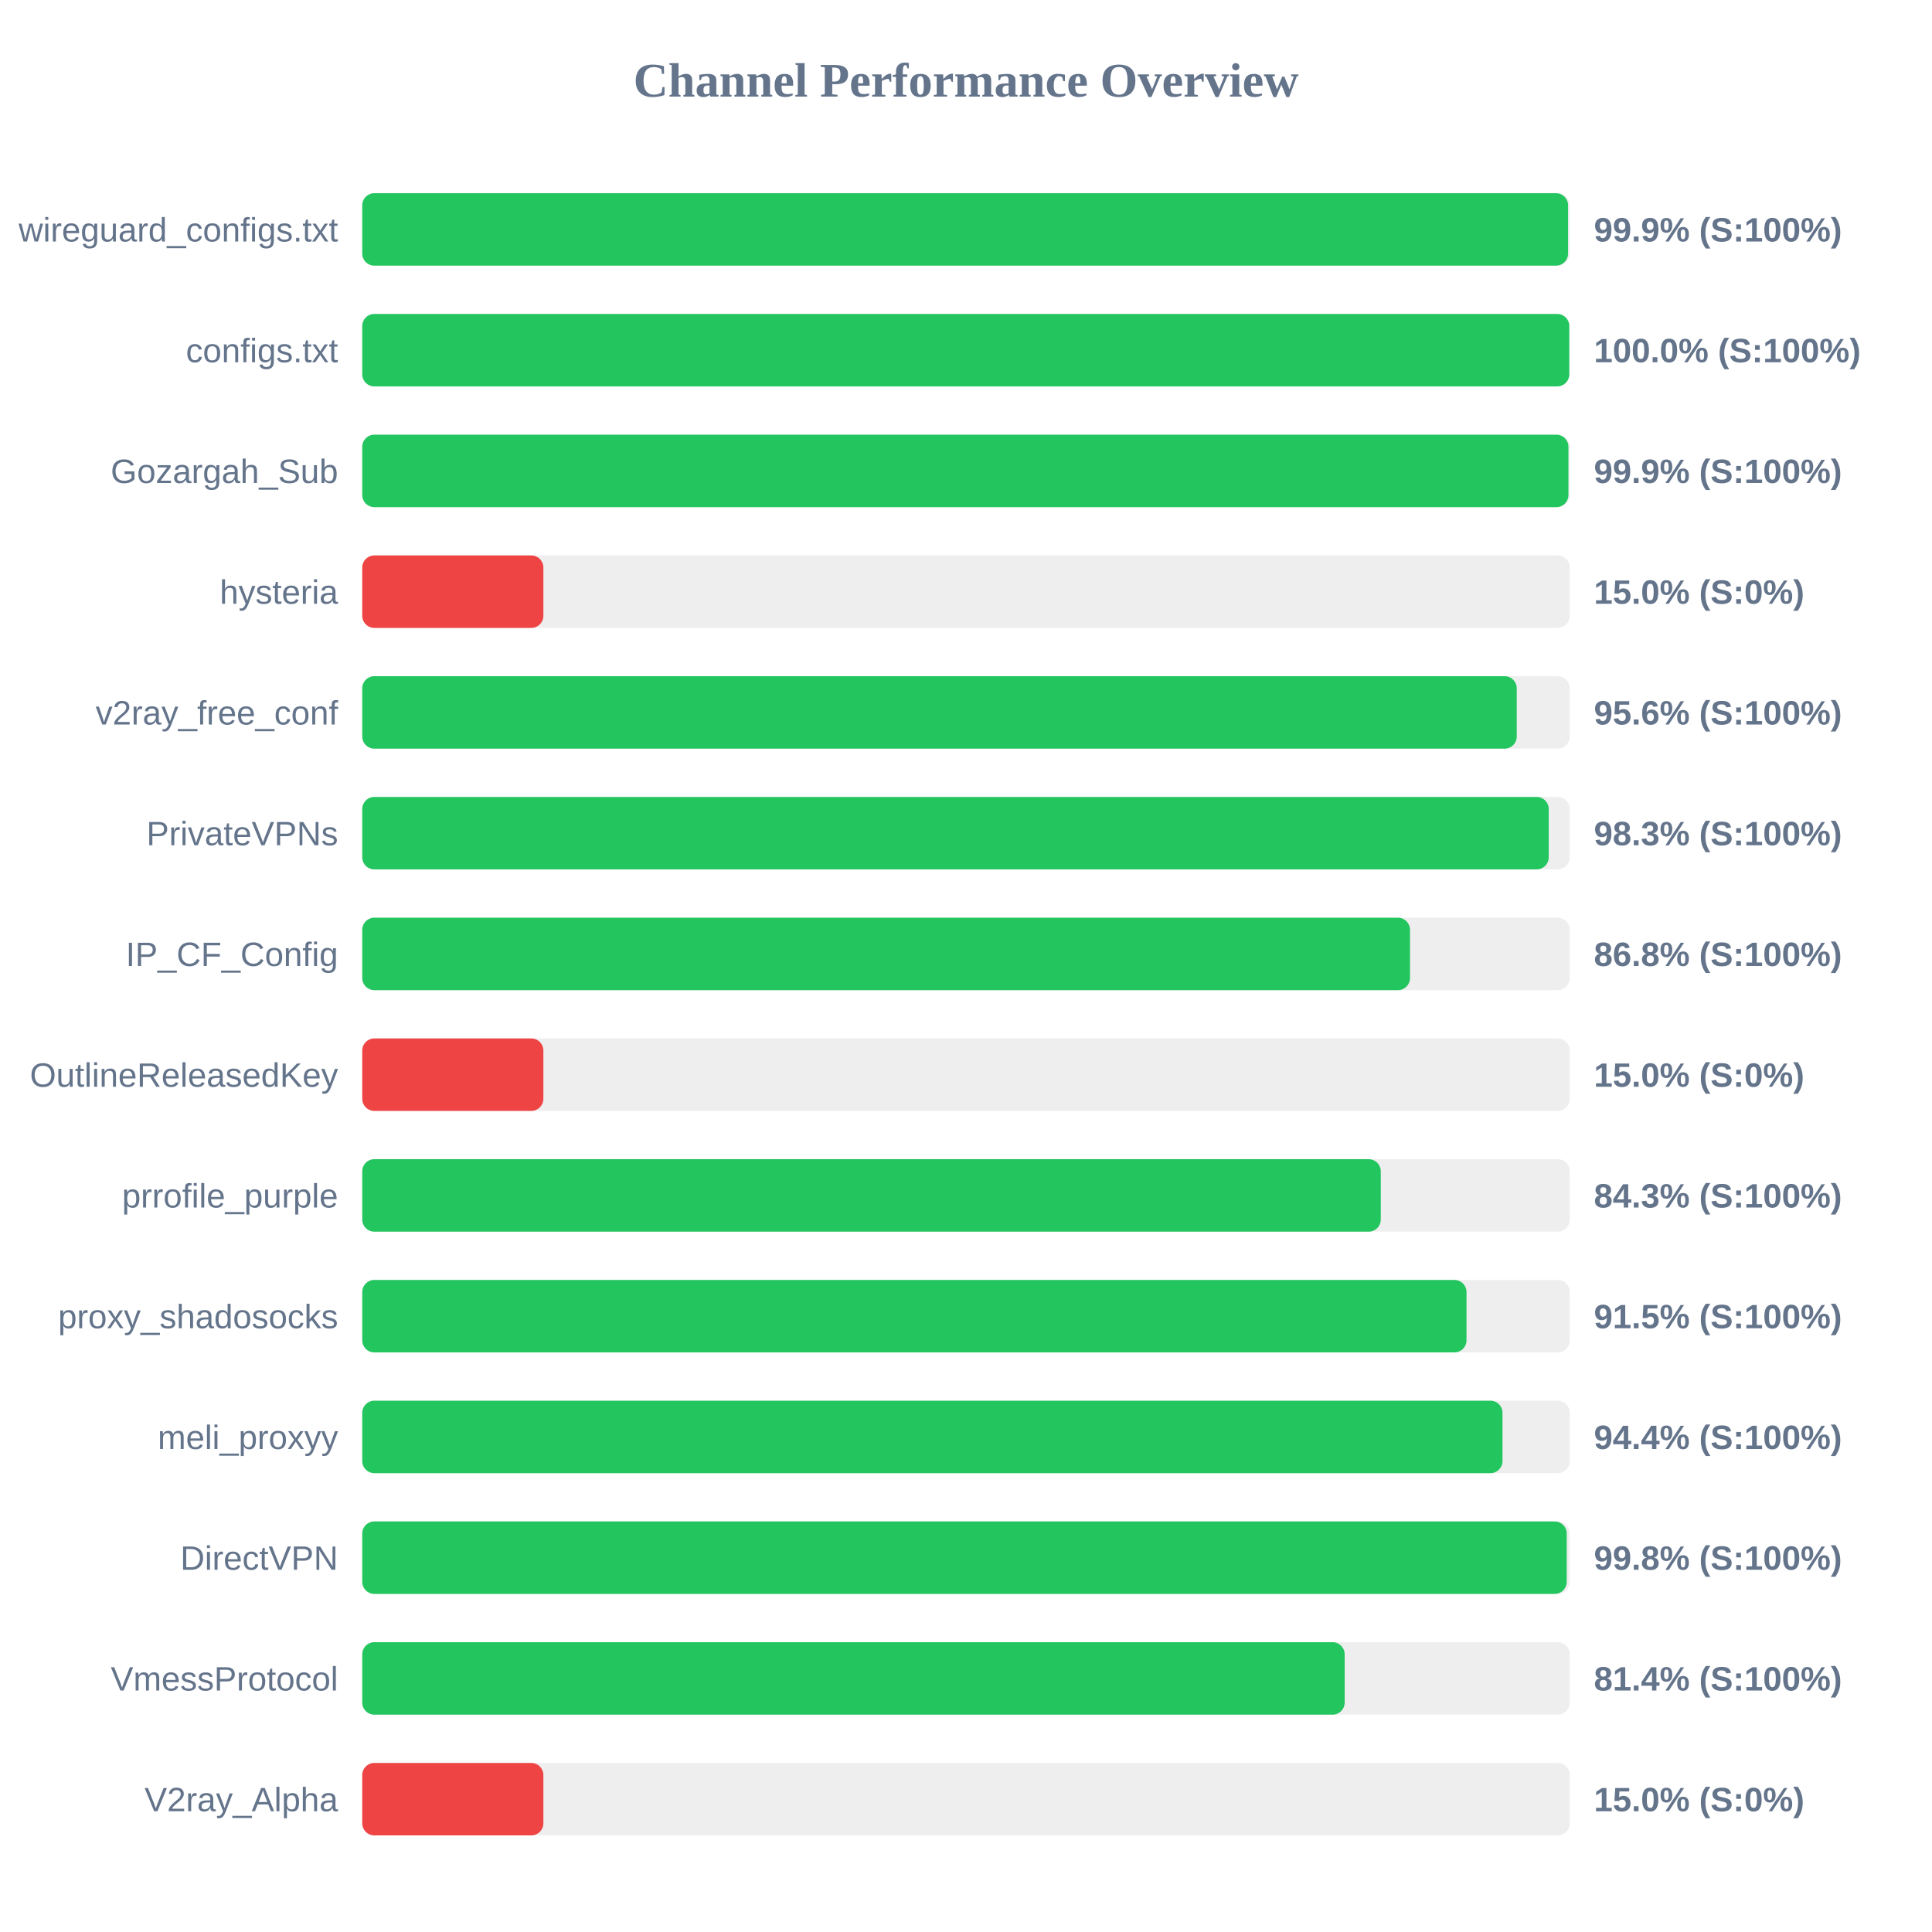
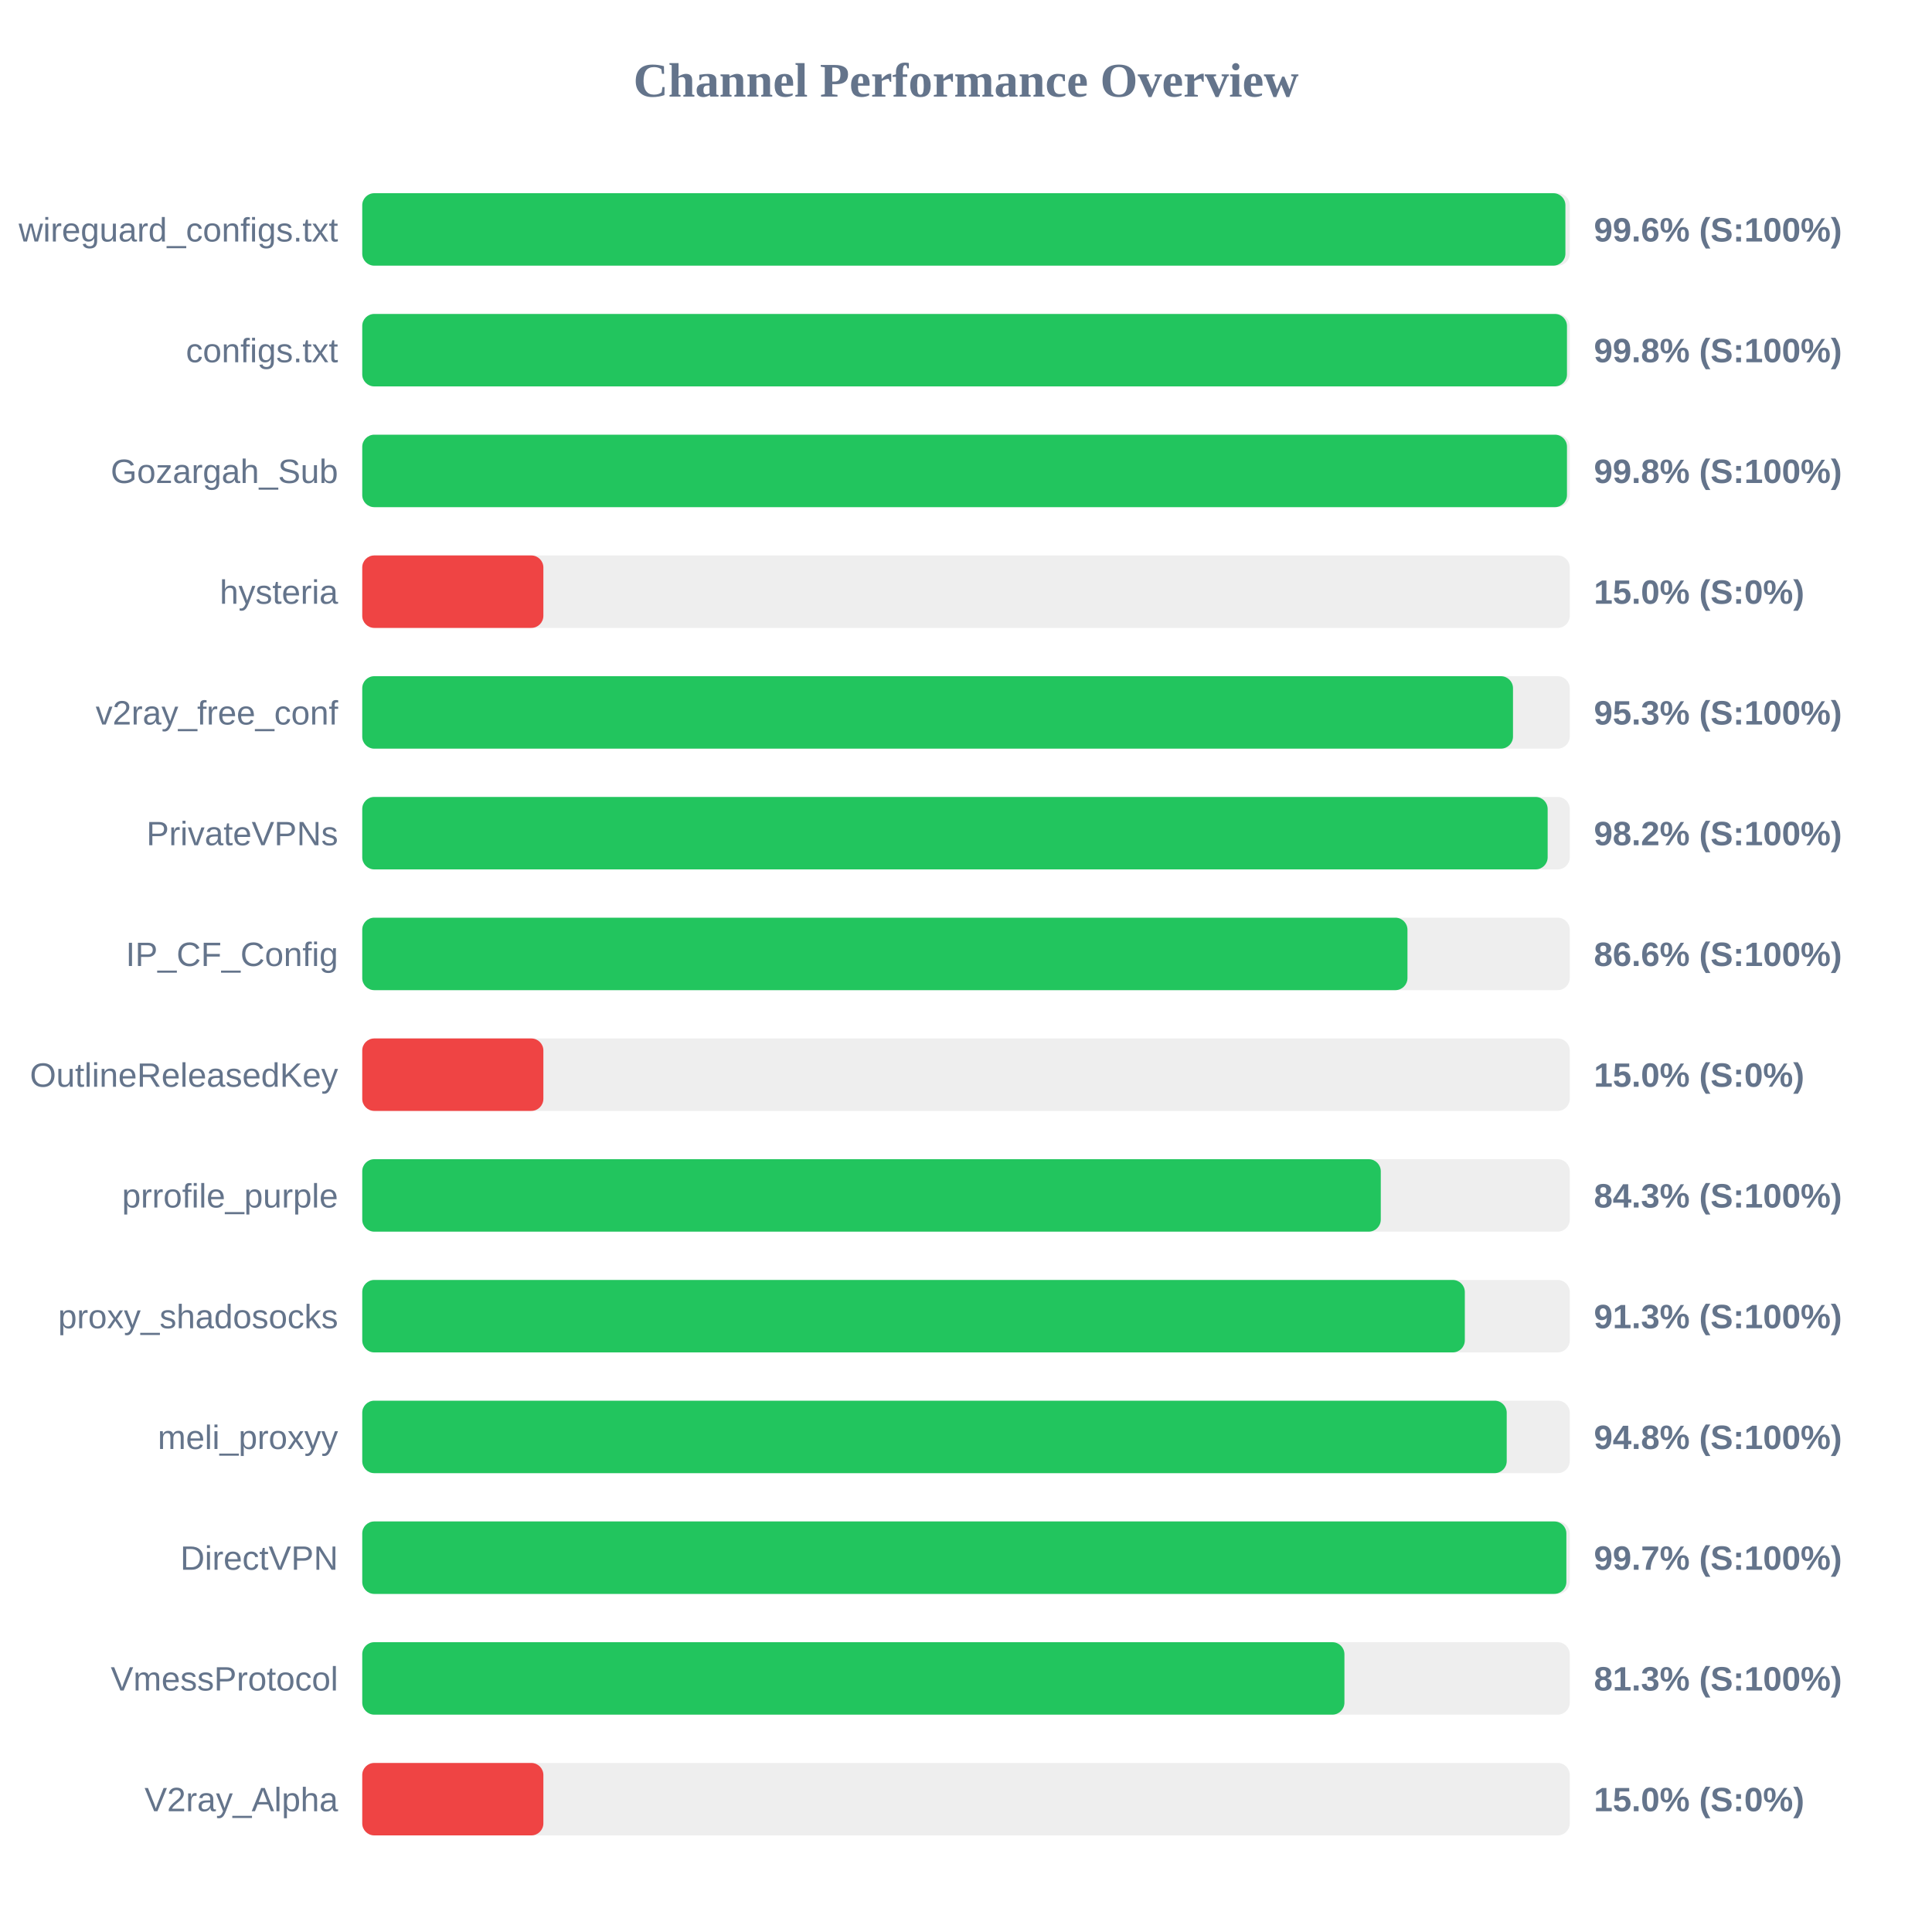
<svg xmlns="http://www.w3.org/2000/svg" width="800" height="800" version="1.1">
  <style>
        .row { font: 14px Arial; fill: #64748b; }
        .score { font: bold 14px Arial; fill: #64748b; }
    </style>
  <text x="400" y="40" text-anchor="middle" font-size="20px" font-weight="bold" fill="#64748b">Channel Performance Overview</text>
  <rect x="150" y="80" width="500" height="30" fill="#eee" rx="5" />
-   <rect x="150" y="80" width="499.3" height="30" fill="#22c55e" rx="5" />
+   <rect x="150" y="80" width="498.2" height="30" fill="#22c55e" rx="5" />
  <text x="140" y="100" text-anchor="end" class="row">wireguard_configs.txt</text>
-   <text x="660" y="100" text-anchor="start" class="score">99.9% (S:100%)</text>
+   <text x="660" y="100" text-anchor="start" class="score">99.6% (S:100%)</text>
  <rect x="150" y="130" width="500" height="30" fill="#eee" rx="5" />
-   <rect x="150" y="130" width="499.8" height="30" fill="#22c55e" rx="5" />
+   <rect x="150" y="130" width="498.85" height="30" fill="#22c55e" rx="5" />
  <text x="140" y="150" text-anchor="end" class="row">configs.txt</text>
-   <text x="660" y="150" text-anchor="start" class="score">100.0% (S:100%)</text>
+   <text x="660" y="150" text-anchor="start" class="score">99.8% (S:100%)</text>
  <rect x="150" y="180" width="500" height="30" fill="#eee" rx="5" />
-   <rect x="150" y="180" width="499.45" height="30" fill="#22c55e" rx="5" />
+   <rect x="150" y="180" width="498.85" height="30" fill="#22c55e" rx="5" />
  <text x="140" y="200" text-anchor="end" class="row">Gozargah_Sub</text>
-   <text x="660" y="200" text-anchor="start" class="score">99.9% (S:100%)</text>
+   <text x="660" y="200" text-anchor="start" class="score">99.8% (S:100%)</text>
  <rect x="150" y="230" width="500" height="30" fill="#eee" rx="5" />
  <rect x="150" y="230" width="75.0" height="30" fill="#ef4444" rx="5" />
  <text x="140" y="250" text-anchor="end" class="row">hysteria</text>
  <text x="660" y="250" text-anchor="start" class="score">15.0% (S:0%)</text>
  <rect x="150" y="280" width="500" height="30" fill="#eee" rx="5" />
-   <rect x="150" y="280" width="478.05" height="30" fill="#22c55e" rx="5" />
+   <rect x="150" y="280" width="476.5" height="30" fill="#22c55e" rx="5" />
  <text x="140" y="300" text-anchor="end" class="row">v2ray_free_conf</text>
-   <text x="660" y="300" text-anchor="start" class="score">95.6% (S:100%)</text>
+   <text x="660" y="300" text-anchor="start" class="score">95.3% (S:100%)</text>
  <rect x="150" y="330" width="500" height="30" fill="#eee" rx="5" />
-   <rect x="150" y="330" width="491.3" height="30" fill="#22c55e" rx="5" />
+   <rect x="150" y="330" width="490.85" height="30" fill="#22c55e" rx="5" />
  <text x="140" y="350" text-anchor="end" class="row">PrivateVPNs</text>
-   <text x="660" y="350" text-anchor="start" class="score">98.3% (S:100%)</text>
+   <text x="660" y="350" text-anchor="start" class="score">98.2% (S:100%)</text>
  <rect x="150" y="380" width="500" height="30" fill="#eee" rx="5" />
-   <rect x="150" y="380" width="433.85" height="30" fill="#22c55e" rx="5" />
+   <rect x="150" y="380" width="432.8" height="30" fill="#22c55e" rx="5" />
  <text x="140" y="400" text-anchor="end" class="row">IP_CF_Config</text>
-   <text x="660" y="400" text-anchor="start" class="score">86.8% (S:100%)</text>
+   <text x="660" y="400" text-anchor="start" class="score">86.6% (S:100%)</text>
  <rect x="150" y="430" width="500" height="30" fill="#eee" rx="5" />
  <rect x="150" y="430" width="75.0" height="30" fill="#ef4444" rx="5" />
  <text x="140" y="450" text-anchor="end" class="row">OutlineReleasedKey</text>
  <text x="660" y="450" text-anchor="start" class="score">15.0% (S:0%)</text>
  <rect x="150" y="480" width="500" height="30" fill="#eee" rx="5" />
  <rect x="150" y="480" width="421.75" height="30" fill="#22c55e" rx="5" />
  <text x="140" y="500" text-anchor="end" class="row">prrofile_purple</text>
  <text x="660" y="500" text-anchor="start" class="score">84.3% (S:100%)</text>
  <rect x="150" y="530" width="500" height="30" fill="#eee" rx="5" />
-   <rect x="150" y="530" width="457.25" height="30" fill="#22c55e" rx="5" />
+   <rect x="150" y="530" width="456.55" height="30" fill="#22c55e" rx="5" />
  <text x="140" y="550" text-anchor="end" class="row">proxy_shadosocks</text>
-   <text x="660" y="550" text-anchor="start" class="score">91.5% (S:100%)</text>
+   <text x="660" y="550" text-anchor="start" class="score">91.3% (S:100%)</text>
  <rect x="150" y="580" width="500" height="30" fill="#eee" rx="5" />
-   <rect x="150" y="580" width="472.15" height="30" fill="#22c55e" rx="5" />
+   <rect x="150" y="580" width="473.9" height="30" fill="#22c55e" rx="5" />
  <text x="140" y="600" text-anchor="end" class="row">meli_proxyy</text>
-   <text x="660" y="600" text-anchor="start" class="score">94.4% (S:100%)</text>
+   <text x="660" y="600" text-anchor="start" class="score">94.8% (S:100%)</text>
  <rect x="150" y="630" width="500" height="30" fill="#eee" rx="5" />
-   <rect x="150" y="630" width="498.75" height="30" fill="#22c55e" rx="5" />
+   <rect x="150" y="630" width="498.6" height="30" fill="#22c55e" rx="5" />
  <text x="140" y="650" text-anchor="end" class="row">DirectVPN</text>
-   <text x="660" y="650" text-anchor="start" class="score">99.8% (S:100%)</text>
+   <text x="660" y="650" text-anchor="start" class="score">99.7% (S:100%)</text>
  <rect x="150" y="680" width="500" height="30" fill="#eee" rx="5" />
-   <rect x="150" y="680" width="406.8" height="30" fill="#22c55e" rx="5" />
+   <rect x="150" y="680" width="406.7" height="30" fill="#22c55e" rx="5" />
  <text x="140" y="700" text-anchor="end" class="row">VmessProtocol</text>
-   <text x="660" y="700" text-anchor="start" class="score">81.4% (S:100%)</text>
+   <text x="660" y="700" text-anchor="start" class="score">81.3% (S:100%)</text>
  <rect x="150" y="730" width="500" height="30" fill="#eee" rx="5" />
  <rect x="150" y="730" width="75.0" height="30" fill="#ef4444" rx="5" />
  <text x="140" y="750" text-anchor="end" class="row">V2ray_Alpha</text>
  <text x="660" y="750" text-anchor="start" class="score">15.0% (S:0%)</text>
</svg>
